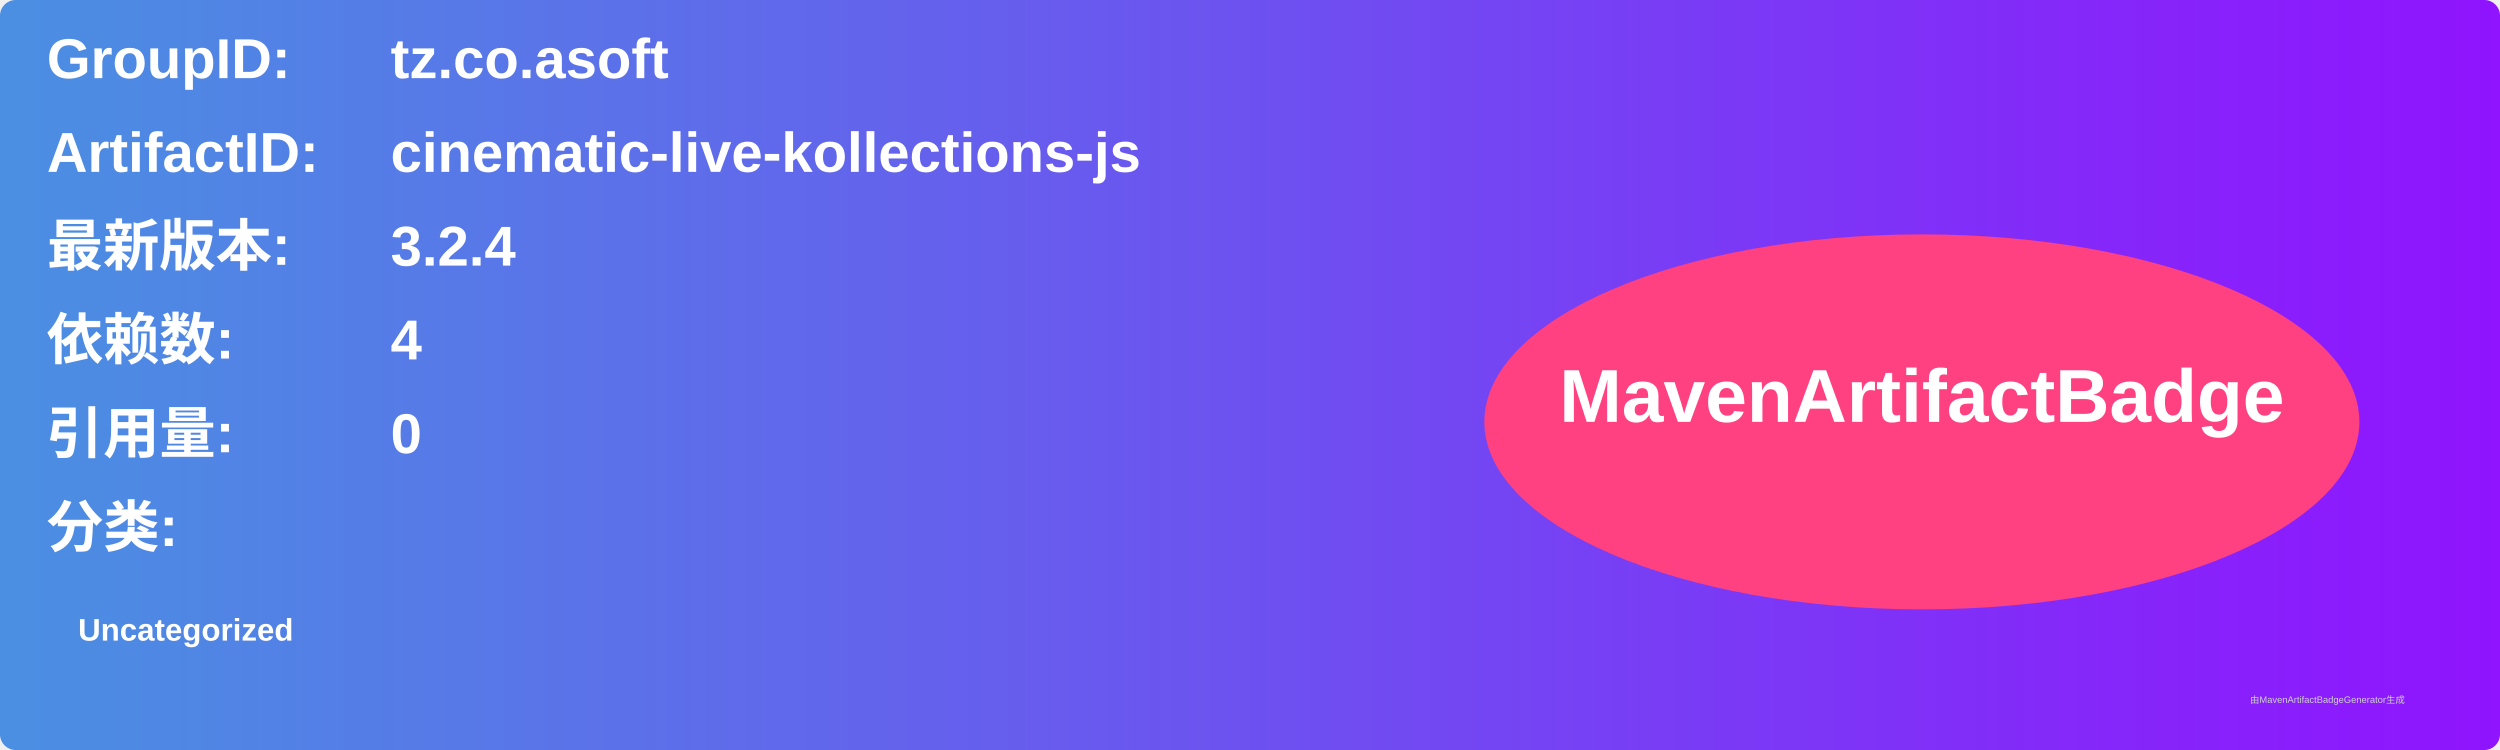
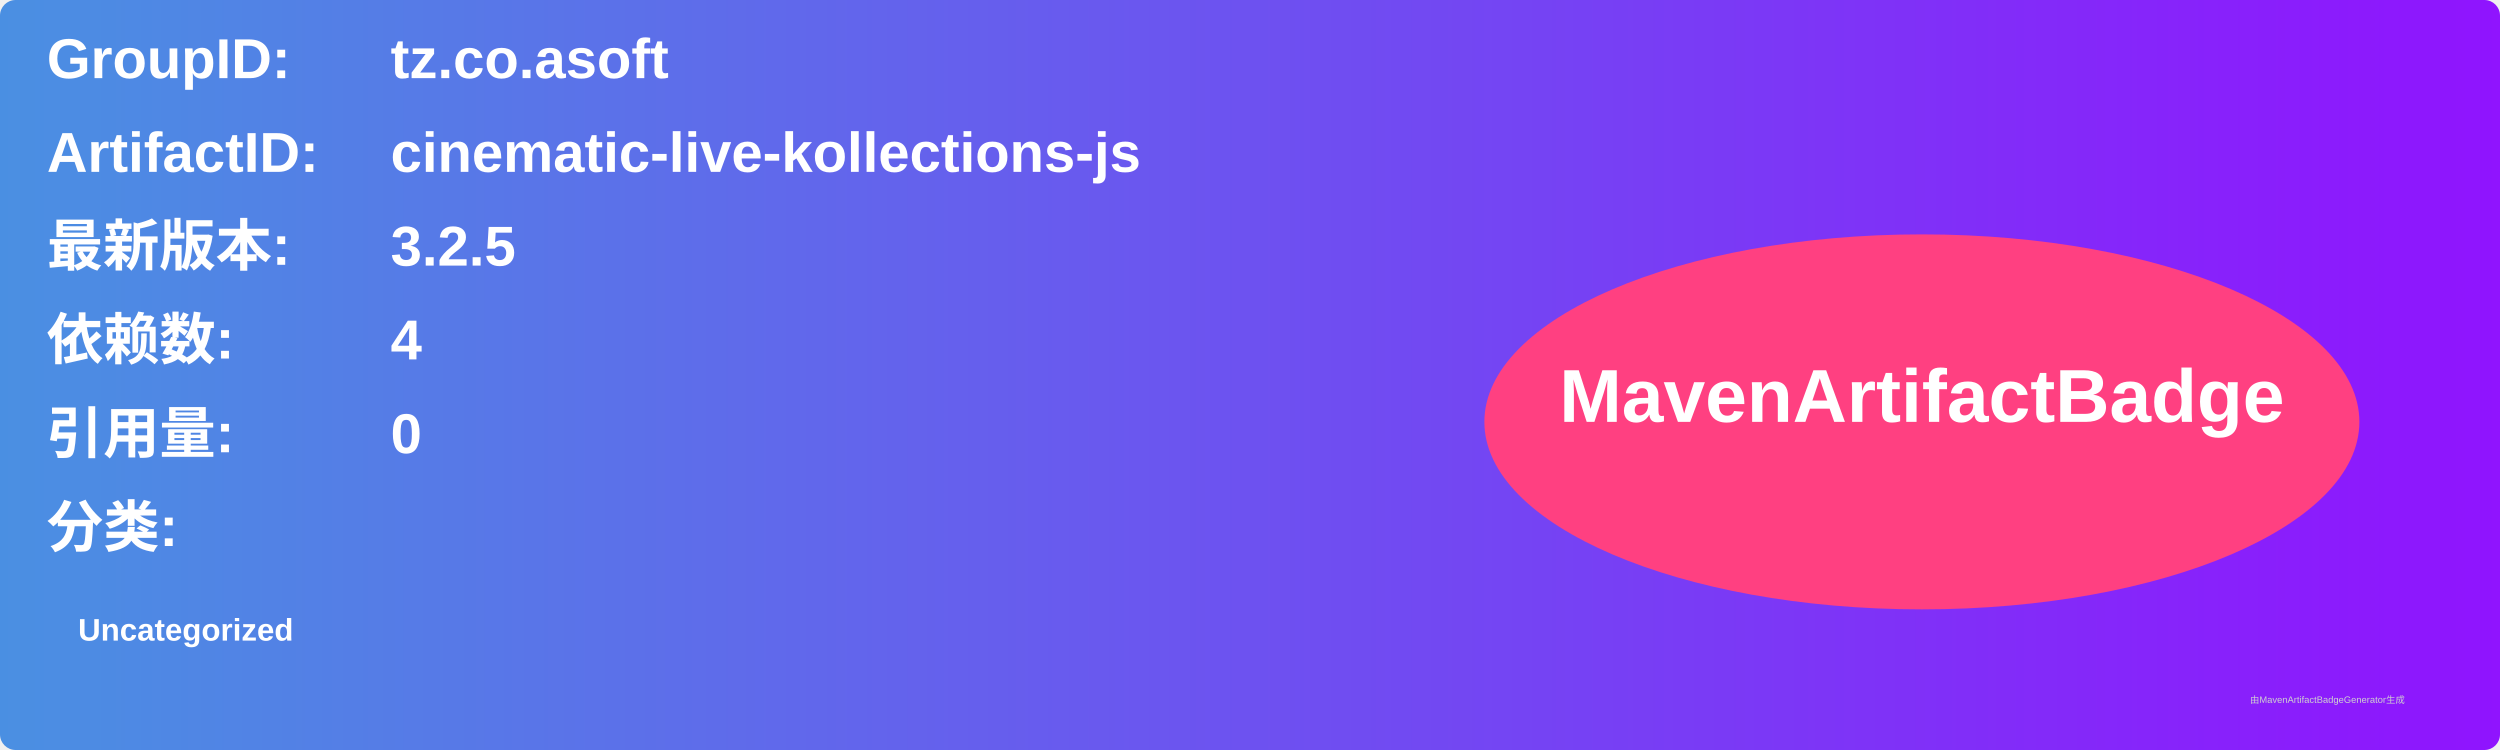
<svg xmlns="http://www.w3.org/2000/svg" width="800" height="240" viewBox="0 0 800 240">
  <linearGradient id="grad" x1="0%" y1="0%" x2="100%" y2="0%">
    <stop offset="0%" stop-color="#4a90e2" />
    <stop offset="100%" stop-color="#9013fe" />
  </linearGradient>
  <rect width="100%" height="100%" rx="5" ry="5" fill="url(#grad)" />
  <g transform="translate(15, 15)">
    <text x="0" y="10" font-family="Arial" font-size="18" fill="white" font-weight="bold" width="260">GroupID:</text>
    <text x="110" y="10" font-family="Arial" font-size="18" fill="white" font-weight="bold" width="460">tz.co.asoft</text>
    <text x="0" y="40" font-family="Arial" font-size="18" fill="white" font-weight="bold" width="260">ArtifactID:</text>
    <text x="110" y="40" font-family="Arial" font-size="18" fill="white" font-weight="bold" width="460">cinematic-live-kollections-js</text>
    <text x="0" y="70" font-family="Arial" font-size="18" fill="white" font-weight="bold">最新版本:</text>
    <text x="110" y="70" font-family="Arial" font-size="18" fill="white" font-weight="bold">
-       <tspan font-weight="bold">3.2.4</tspan>
+       <tspan font-weight="bold">3.2.5</tspan>
    </text>
    <text x="0" y="100" font-family="Arial" font-size="18" fill="white" font-weight="bold">依赖数: </text>
    <text x="110" y="100" font-family="Arial" font-size="18" fill="white">
      <tspan font-weight="bold">4</tspan>
    </text>
    <text x="0" y="130" font-family="Arial" font-size="18" fill="white" font-weight="bold">引用量: </text>
    <text x="110" y="130" font-family="Arial" font-size="18" fill="white">
      <tspan font-weight="bold">0</tspan>
    </text>
    <text x="0" y="160" font-family="Arial" font-size="18" fill="white" font-weight="bold">分类:</text>
    <text x="10" y="190" font-family="Arial" font-size="10" fill="white">
      <tspan font-weight="bold">Uncategorized</tspan>
    </text>
    <ellipse cx="600" cy="120" rx="140" ry="60" fill="#ff4081" />
    <text x="600" y="120" text-anchor="middle" font-family="Arial" font-size="24" fill="white" font-weight="bold">MavenArtifactBadge</text>
  </g>
  <text x="720" y="225" font-family="Arial" font-size="3" fill="#d0d0d0">由MavenArtifactBadgeGenerator生成</text>
</svg>
